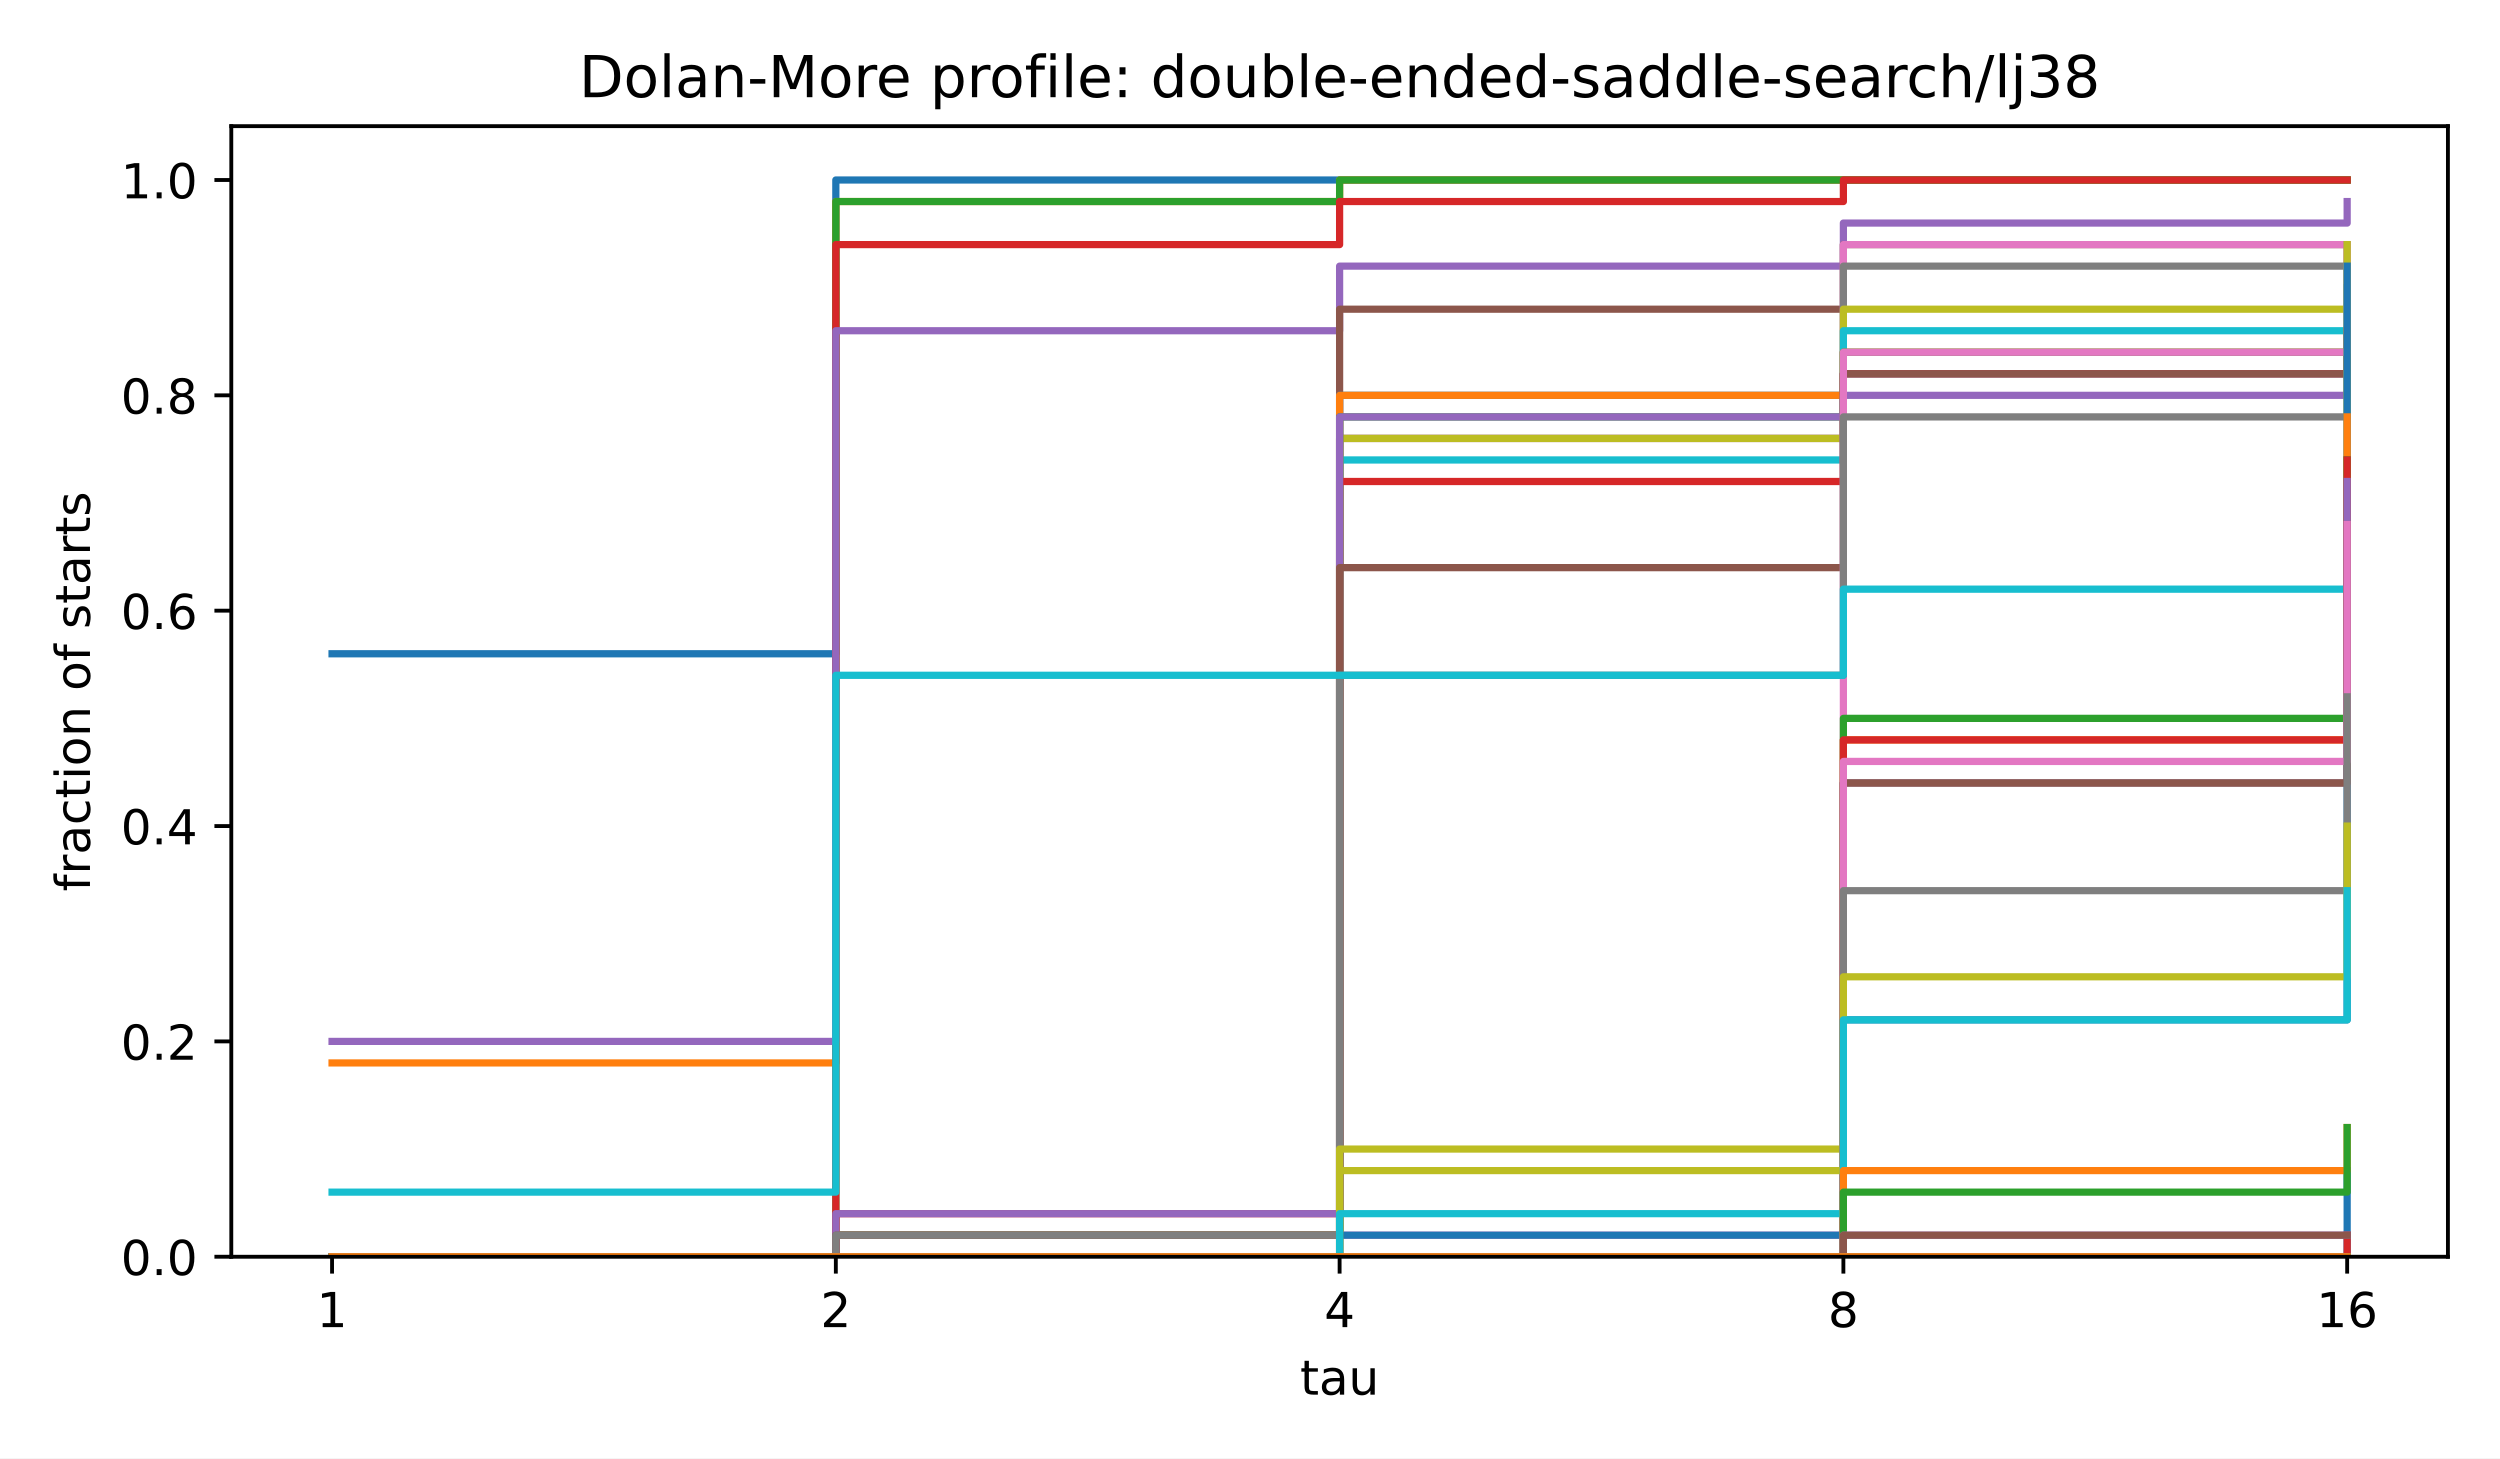
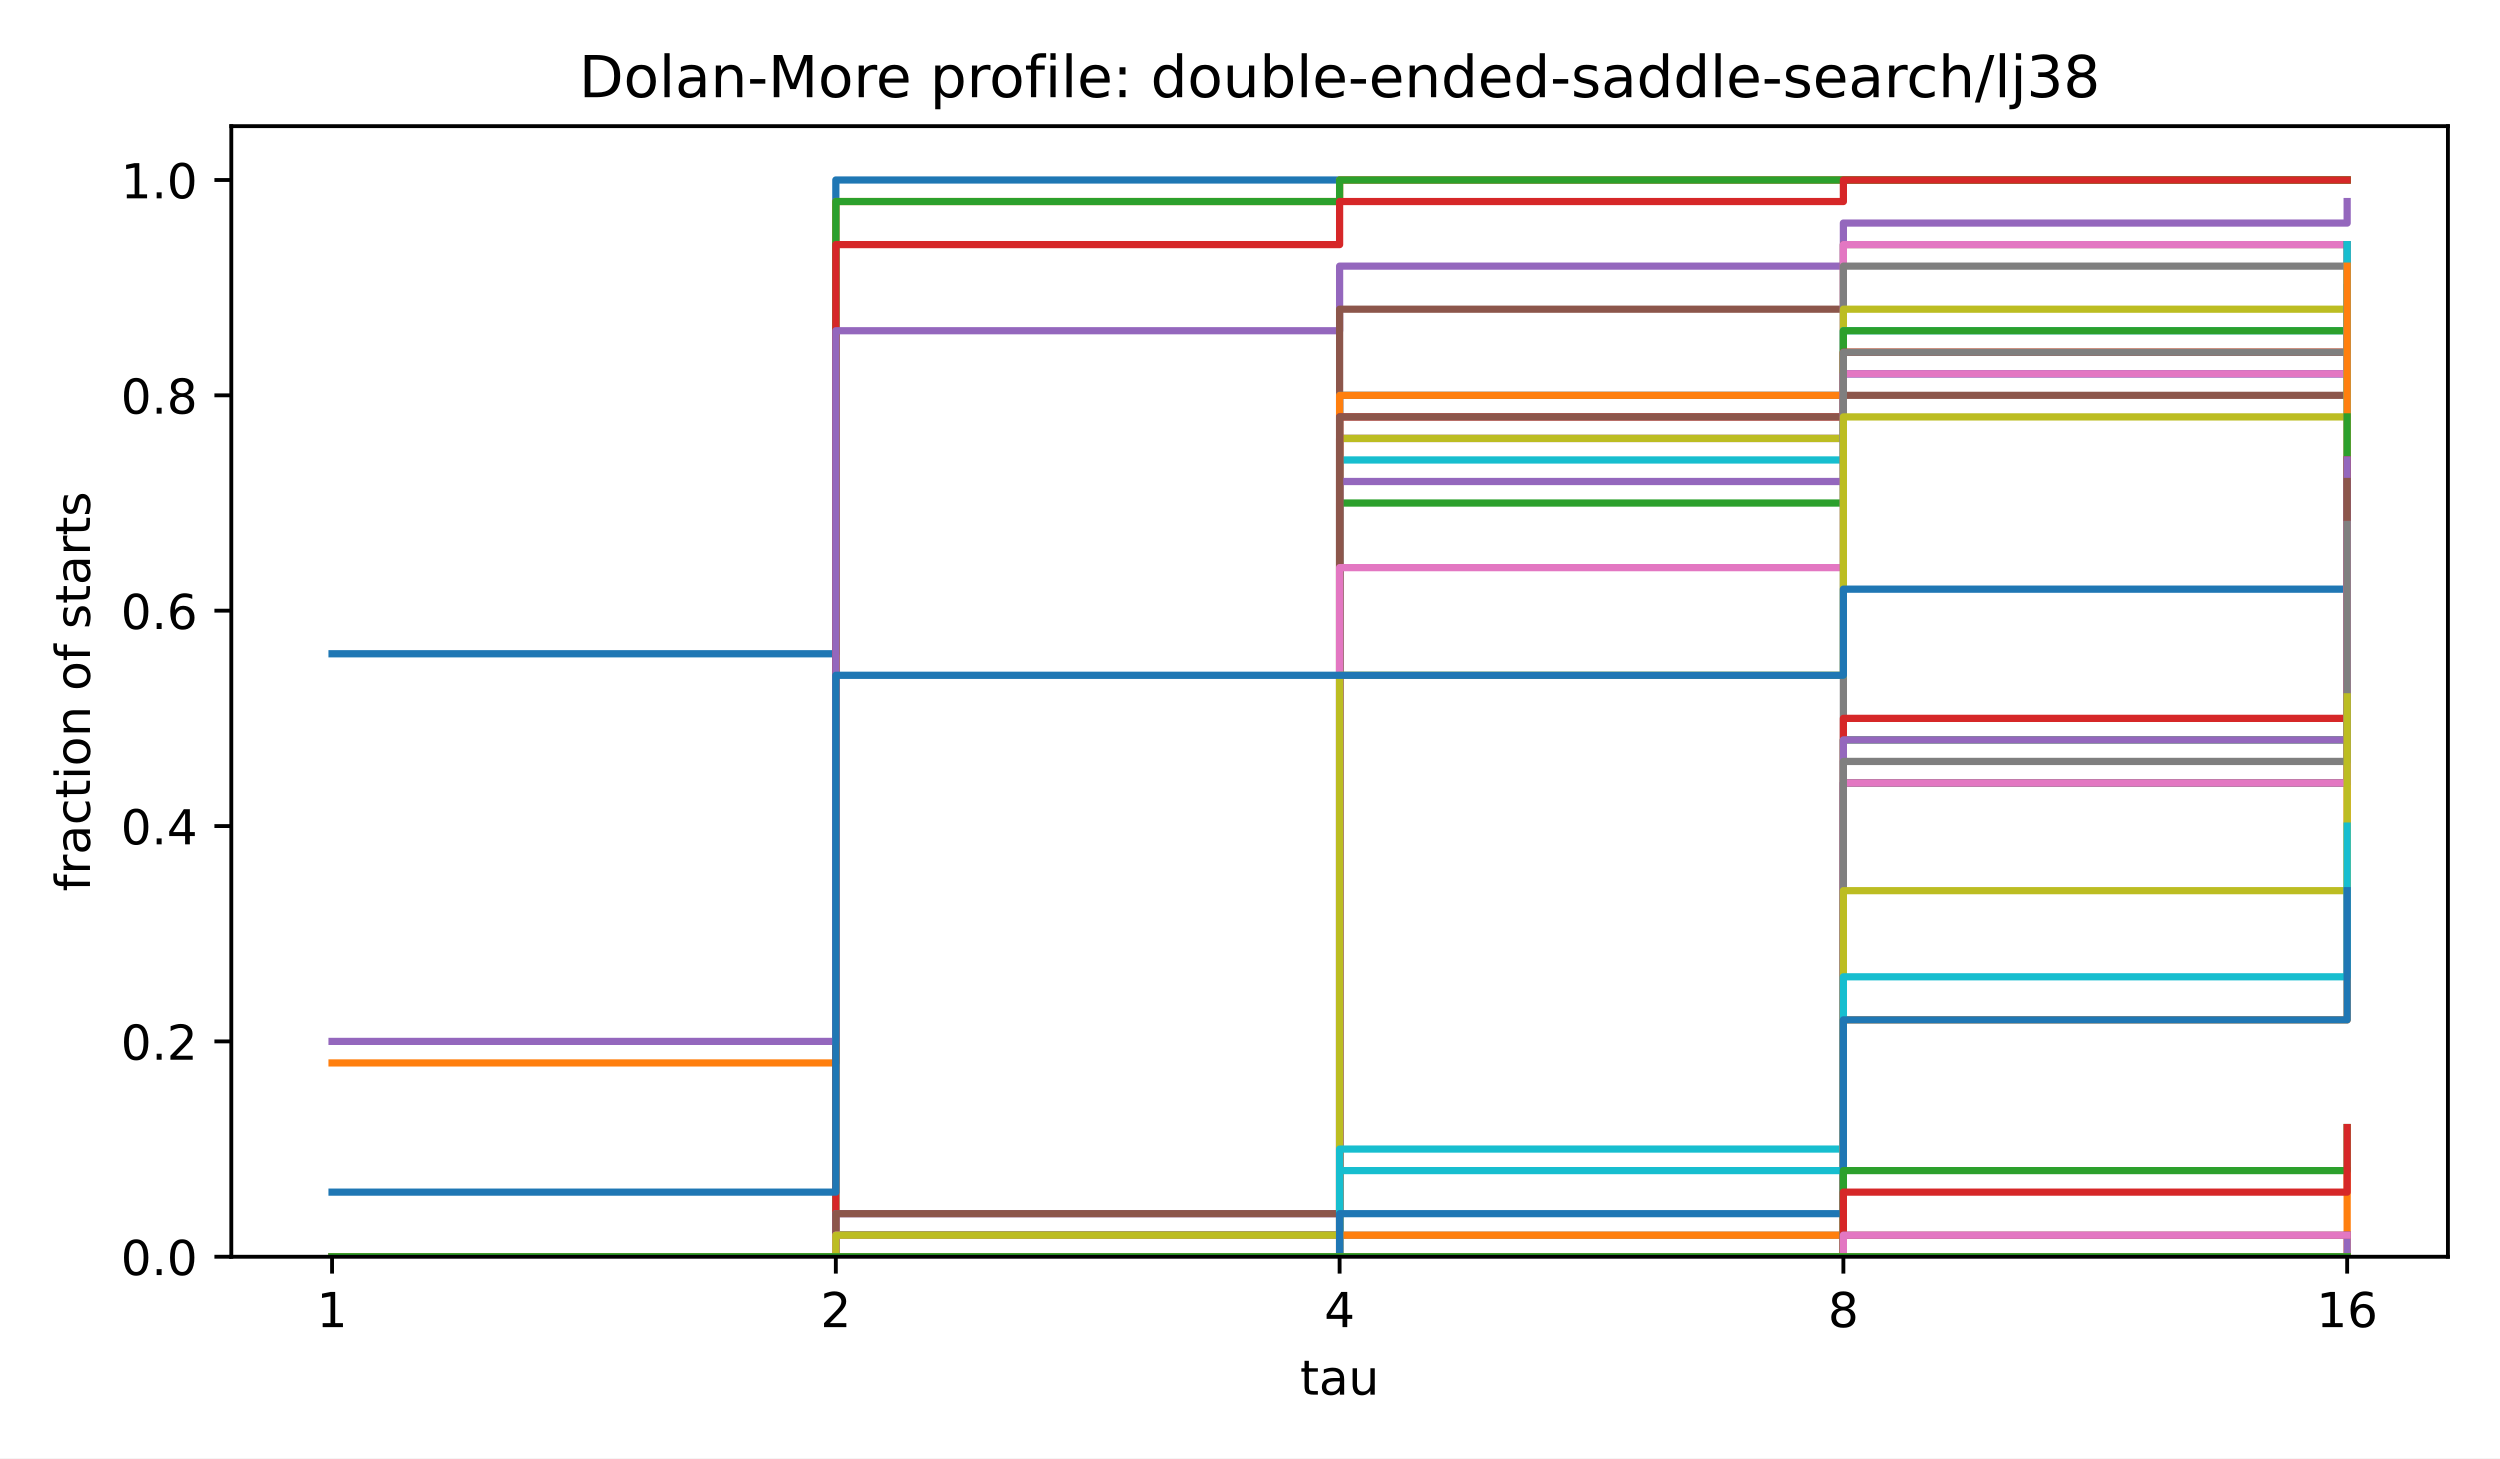
<svg xmlns="http://www.w3.org/2000/svg" xmlns:xlink="http://www.w3.org/1999/xlink" width="518.4pt" height="302.4pt" viewBox="0 0 518.4 302.4" version="1.1">
  <defs>
    <style type="text/css">*{stroke-linejoin: round; stroke-linecap: butt}</style>
  </defs>
  <g id="figure_1">
    <g id="patch_1">
      <path d="M 0 302.4  L 518.4 302.4  L 518.4 0  L 0 0  z " style="fill: #ffffff" />
    </g>
    <g id="axes_1">
      <g id="patch_2">
        <path d="M 47.962 260.6  L 507.6 260.6  L 507.6 26.16  L 47.962 26.16  z " style="fill: #ffffff" />
      </g>
      <g id="matplotlib.axis_1">
        <g id="xtick_1">
          <g id="line2d_1">
            <defs>
              <path id="m8ea4d47d77" d="M 0 0  L 0 3.5  " style="stroke: #000000; stroke-width: 0.8" />
            </defs>
            <g>
              <use xlink:href="#m8ea4d47d77" x="68.855" y="260.6" style="stroke: #000000; stroke-width: 0.8" />
            </g>
          </g>
          <g id="text_1">
            <text style="font-size: 10px; font-family: 'DejaVu Sans', 'Bitstream Vera Sans', 'Computer Modern Sans Serif', 'Lucida Grande', 'Verdana', 'Geneva', 'Lucid', 'Arial', 'Helvetica', 'Avant Garde', sans-serif; text-anchor: middle" x="68.855" y="275.198" transform="rotate(-0 68.85496 275.1977)">1</text>
          </g>
        </g>
        <g id="xtick_2">
          <g id="line2d_2">
            <g>
              <use xlink:href="#m8ea4d47d77" x="173.318" y="260.6" style="stroke: #000000; stroke-width: 0.8" />
            </g>
          </g>
          <g id="text_2">
            <text style="font-size: 10px; font-family: 'DejaVu Sans', 'Bitstream Vera Sans', 'Computer Modern Sans Serif', 'Lucida Grande', 'Verdana', 'Geneva', 'Lucid', 'Arial', 'Helvetica', 'Avant Garde', sans-serif; text-anchor: middle" x="173.318" y="275.198" transform="rotate(-0 173.3181 275.1977)">2</text>
          </g>
        </g>
        <g id="xtick_3">
          <g id="line2d_3">
            <g>
              <use xlink:href="#m8ea4d47d77" x="277.781" y="260.6" style="stroke: #000000; stroke-width: 0.8" />
            </g>
          </g>
          <g id="text_3">
            <text style="font-size: 10px; font-family: 'DejaVu Sans', 'Bitstream Vera Sans', 'Computer Modern Sans Serif', 'Lucida Grande', 'Verdana', 'Geneva', 'Lucid', 'Arial', 'Helvetica', 'Avant Garde', sans-serif; text-anchor: middle" x="277.781" y="275.198" transform="rotate(-0 277.7812 275.1977)">4</text>
          </g>
        </g>
        <g id="xtick_4">
          <g id="line2d_4">
            <g>
              <use xlink:href="#m8ea4d47d77" x="382.244" y="260.6" style="stroke: #000000; stroke-width: 0.8" />
            </g>
          </g>
          <g id="text_4">
            <text style="font-size: 10px; font-family: 'DejaVu Sans', 'Bitstream Vera Sans', 'Computer Modern Sans Serif', 'Lucida Grande', 'Verdana', 'Geneva', 'Lucid', 'Arial', 'Helvetica', 'Avant Garde', sans-serif; text-anchor: middle" x="382.244" y="275.198" transform="rotate(-0 382.2443 275.1977)">8</text>
          </g>
        </g>
        <g id="xtick_5">
          <g id="line2d_5">
            <g>
              <use xlink:href="#m8ea4d47d77" x="486.707" y="260.6" style="stroke: #000000; stroke-width: 0.8" />
            </g>
          </g>
          <g id="text_5">
            <text style="font-size: 10px; font-family: 'DejaVu Sans', 'Bitstream Vera Sans', 'Computer Modern Sans Serif', 'Lucida Grande', 'Verdana', 'Geneva', 'Lucid', 'Arial', 'Helvetica', 'Avant Garde', sans-serif; text-anchor: middle" x="486.707" y="275.198" transform="rotate(-0 486.7074 275.1977)">16</text>
          </g>
        </g>
        <g id="text_6">
          <text style="font-size: 10px; font-family: 'DejaVu Sans', 'Bitstream Vera Sans', 'Computer Modern Sans Serif', 'Lucida Grande', 'Verdana', 'Geneva', 'Lucid', 'Arial', 'Helvetica', 'Avant Garde', sans-serif; text-anchor: middle" x="277.781" y="289.198" transform="rotate(-0 277.7812 289.1977)">tau</text>
        </g>
      </g>
      <g id="matplotlib.axis_2">
        <g id="ytick_1">
          <g id="line2d_6">
            <defs>
              <path id="md659df78fa" d="M 0 0  L -3.5 0  " style="stroke: #000000; stroke-width: 0.8" />
            </defs>
            <g>
              <use xlink:href="#md659df78fa" x="47.962" y="260.6" style="stroke: #000000; stroke-width: 0.8" />
            </g>
          </g>
          <g id="text_7">
            <text style="font-size: 10px; font-family: 'DejaVu Sans', 'Bitstream Vera Sans', 'Computer Modern Sans Serif', 'Lucida Grande', 'Verdana', 'Geneva', 'Lucid', 'Arial', 'Helvetica', 'Avant Garde', sans-serif; text-anchor: end" x="40.962" y="264.399" transform="rotate(-0 40.96234 264.3988)">0.0</text>
          </g>
        </g>
        <g id="ytick_2">
          <g id="line2d_7">
            <g>
              <use xlink:href="#md659df78fa" x="47.962" y="215.945" style="stroke: #000000; stroke-width: 0.8" />
            </g>
          </g>
          <g id="text_8">
            <text style="font-size: 10px; font-family: 'DejaVu Sans', 'Bitstream Vera Sans', 'Computer Modern Sans Serif', 'Lucida Grande', 'Verdana', 'Geneva', 'Lucid', 'Arial', 'Helvetica', 'Avant Garde', sans-serif; text-anchor: end" x="40.962" y="219.744" transform="rotate(-0 40.96234 219.7436)">0.2</text>
          </g>
        </g>
        <g id="ytick_3">
          <g id="line2d_8">
            <g>
              <use xlink:href="#md659df78fa" x="47.962" y="171.29" style="stroke: #000000; stroke-width: 0.8" />
            </g>
          </g>
          <g id="text_9">
            <text style="font-size: 10px; font-family: 'DejaVu Sans', 'Bitstream Vera Sans', 'Computer Modern Sans Serif', 'Lucida Grande', 'Verdana', 'Geneva', 'Lucid', 'Arial', 'Helvetica', 'Avant Garde', sans-serif; text-anchor: end" x="40.962" y="175.088" transform="rotate(-0 40.96234 175.0884)">0.4</text>
          </g>
        </g>
        <g id="ytick_4">
          <g id="line2d_9">
            <g>
              <use xlink:href="#md659df78fa" x="47.962" y="126.634" style="stroke: #000000; stroke-width: 0.8" />
            </g>
          </g>
          <g id="text_10">
            <text style="font-size: 10px; font-family: 'DejaVu Sans', 'Bitstream Vera Sans', 'Computer Modern Sans Serif', 'Lucida Grande', 'Verdana', 'Geneva', 'Lucid', 'Arial', 'Helvetica', 'Avant Garde', sans-serif; text-anchor: end" x="40.962" y="130.433" transform="rotate(-0 40.96234 130.4331)">0.6</text>
          </g>
        </g>
        <g id="ytick_5">
          <g id="line2d_10">
            <g>
              <use xlink:href="#md659df78fa" x="47.962" y="81.979" style="stroke: #000000; stroke-width: 0.8" />
            </g>
          </g>
          <g id="text_11">
            <text style="font-size: 10px; font-family: 'DejaVu Sans', 'Bitstream Vera Sans', 'Computer Modern Sans Serif', 'Lucida Grande', 'Verdana', 'Geneva', 'Lucid', 'Arial', 'Helvetica', 'Avant Garde', sans-serif; text-anchor: end" x="40.962" y="85.778" transform="rotate(-0 40.96234 85.77788)">0.8</text>
          </g>
        </g>
        <g id="ytick_6">
          <g id="line2d_11">
            <g>
              <use xlink:href="#md659df78fa" x="47.962" y="37.324" style="stroke: #000000; stroke-width: 0.8" />
            </g>
          </g>
          <g id="text_12">
            <text style="font-size: 10px; font-family: 'DejaVu Sans', 'Bitstream Vera Sans', 'Computer Modern Sans Serif', 'Lucida Grande', 'Verdana', 'Geneva', 'Lucid', 'Arial', 'Helvetica', 'Avant Garde', sans-serif; text-anchor: end" x="40.962" y="41.123" transform="rotate(-0 40.96234 41.12264)">1.0</text>
          </g>
        </g>
        <g id="text_13">
          <text style="font-size: 10px; font-family: 'DejaVu Sans', 'Bitstream Vera Sans', 'Computer Modern Sans Serif', 'Lucida Grande', 'Verdana', 'Geneva', 'Lucid', 'Arial', 'Helvetica', 'Avant Garde', sans-serif; text-anchor: middle" x="18.657" y="143.38" transform="rotate(-90 18.65687 143.38)">fraction of starts</text>
        </g>
      </g>
      <g id="line2d_12">
        <path d="M 68.855 135.565  L 173.318 135.565  L 173.318 37.324  L 277.781 37.324  L 277.781 37.324  L 382.244 37.324  L 382.244 37.324  L 486.707 37.324  L 486.707 37.324  " clip-path="url(#p4e380cea4b)" style="fill: none; stroke: #1f77b4; stroke-width: 1.5; stroke-linecap: square" />
      </g>
      <g id="line2d_13">
        <path d="M 68.855 220.41  L 173.318 220.41  L 173.318 41.789  L 277.781 41.789  L 277.781 37.324  L 382.244 37.324  L 382.244 37.324  L 486.707 37.324  L 486.707 37.324  " clip-path="url(#p4e380cea4b)" style="fill: none; stroke: #ff7f0e; stroke-width: 1.5; stroke-linecap: square" />
      </g>
      <g id="line2d_14">
        <path d="M 68.855 260.6  L 173.318 260.6  L 173.318 41.789  L 277.781 41.789  L 277.781 37.324  L 382.244 37.324  L 382.244 37.324  L 486.707 37.324  L 486.707 37.324  " clip-path="url(#p4e380cea4b)" style="fill: none; stroke: #2ca02c; stroke-width: 1.5; stroke-linecap: square" />
      </g>
      <g id="line2d_15">
        <path d="M 68.855 260.6  L 173.318 260.6  L 173.318 50.72  L 277.781 50.72  L 277.781 41.789  L 382.244 41.789  L 382.244 37.324  L 486.707 37.324  L 486.707 37.324  " clip-path="url(#p4e380cea4b)" style="fill: none; stroke: #d62728; stroke-width: 1.5; stroke-linecap: square" />
      </g>
      <g id="line2d_16">
        <path d="M 68.855 215.945  L 173.318 215.945  L 173.318 68.582  L 277.781 68.582  L 277.781 55.186  L 382.244 55.186  L 382.244 46.255  L 486.707 46.255  L 486.707 41.789  " clip-path="url(#p4e380cea4b)" style="fill: none; stroke: #9467bd; stroke-width: 1.5; stroke-linecap: square" />
      </g>
      <g id="line2d_17">
        <path d="M 68.855 260.6  L 173.318 260.6  L 173.318 260.6  L 277.781 260.6  L 277.781 64.117  L 382.244 64.117  L 382.244 50.72  L 486.707 50.72  L 486.707 50.72  " clip-path="url(#p4e380cea4b)" style="fill: none; stroke: #8c564b; stroke-width: 1.5; stroke-linecap: square" />
      </g>
      <g id="line2d_18">
        <path d="M 68.855 260.6  L 173.318 260.6  L 173.318 256.134  L 277.781 256.134  L 277.781 90.91  L 382.244 90.91  L 382.244 50.72  L 486.707 50.72  L 486.707 50.72  " clip-path="url(#p4e380cea4b)" style="fill: none; stroke: #e377c2; stroke-width: 1.5; stroke-linecap: square" />
      </g>
      <g id="line2d_19">
        <path d="M 68.855 260.6  L 173.318 260.6  L 173.318 256.134  L 277.781 256.134  L 277.781 90.91  L 382.244 90.91  L 382.244 55.186  L 486.707 55.186  L 486.707 50.72  " clip-path="url(#p4e380cea4b)" style="fill: none; stroke: #7f7f7f; stroke-width: 1.5; stroke-linecap: square" />
      </g>
      <g id="line2d_20">
        <path d="M 68.855 260.6  L 173.318 260.6  L 173.318 256.134  L 277.781 256.134  L 277.781 90.91  L 382.244 90.91  L 382.244 64.117  L 486.707 64.117  L 486.707 55.186  " clip-path="url(#p4e380cea4b)" style="fill: none; stroke: #bcbd22; stroke-width: 1.5; stroke-linecap: square" />
      </g>
      <g id="line2d_21">
        <path d="M 68.855 260.6  L 173.318 260.6  L 173.318 256.134  L 277.781 256.134  L 277.781 95.376  L 382.244 95.376  L 382.244 68.582  L 486.707 68.582  L 486.707 59.651  " clip-path="url(#p4e380cea4b)" style="fill: none; stroke: #17becf; stroke-width: 1.5; stroke-linecap: square" />
      </g>
      <g id="line2d_22">
        <path d="M 68.855 260.6  L 173.318 260.6  L 173.318 256.134  L 277.781 256.134  L 277.781 81.979  L 382.244 81.979  L 382.244 77.514  L 486.707 77.514  L 486.707 68.582  " clip-path="url(#p4e380cea4b)" style="fill: none; stroke: #1f77b4; stroke-width: 1.5; stroke-linecap: square" />
      </g>
      <g id="line2d_23">
        <path d="M 68.855 260.6  L 173.318 260.6  L 173.318 256.134  L 277.781 256.134  L 277.781 81.979  L 382.244 81.979  L 382.244 73.048  L 486.707 73.048  L 486.707 68.582  " clip-path="url(#p4e380cea4b)" style="fill: none; stroke: #ff7f0e; stroke-width: 1.5; stroke-linecap: square" />
      </g>
      <g id="line2d_24">
-         <path d="M 68.855 260.6  L 173.318 260.6  L 173.318 260.6  L 277.781 260.6  L 277.781 86.445  L 382.244 86.445  L 382.244 73.048  L 486.707 73.048  L 486.707 68.582  " clip-path="url(#p4e380cea4b)" style="fill: none; stroke: #2ca02c; stroke-width: 1.5; stroke-linecap: square" />
+         <path d="M 68.855 260.6  L 173.318 260.6  L 173.318 256.134  L 277.781 256.134  L 277.781 104.307  L 382.244 104.307  L 382.244 68.582  L 486.707 68.582  L 486.707 64.117  " clip-path="url(#p4e380cea4b)" style="fill: none; stroke: #2ca02c; stroke-width: 1.5; stroke-linecap: square" />
      </g>
      <g id="line2d_25">
-         <path d="M 68.855 260.6  L 173.318 260.6  L 173.318 251.669  L 277.781 251.669  L 277.781 99.841  L 382.244 99.841  L 382.244 77.514  L 486.707 77.514  L 486.707 68.582  " clip-path="url(#p4e380cea4b)" style="fill: none; stroke: #d62728; stroke-width: 1.5; stroke-linecap: square" />
+         <path d="M 68.855 260.6  L 173.318 260.6  L 173.318 260.6  L 277.781 260.6  L 277.781 86.445  L 382.244 86.445  L 382.244 73.048  L 486.707 73.048  L 486.707 68.582  " clip-path="url(#p4e380cea4b)" style="fill: none; stroke: #d62728; stroke-width: 1.5; stroke-linecap: square" />
      </g>
      <g id="line2d_26">
-         <path d="M 68.855 260.6  L 173.318 260.6  L 173.318 251.669  L 277.781 251.669  L 277.781 86.445  L 382.244 86.445  L 382.244 81.979  L 486.707 81.979  L 486.707 77.514  " clip-path="url(#p4e380cea4b)" style="fill: none; stroke: #9467bd; stroke-width: 1.5; stroke-linecap: square" />
+         <path d="M 68.855 260.6  L 173.318 260.6  L 173.318 251.669  L 277.781 251.669  L 277.781 99.841  L 382.244 99.841  L 382.244 77.514  L 486.707 77.514  L 486.707 68.582  " clip-path="url(#p4e380cea4b)" style="fill: none; stroke: #9467bd; stroke-width: 1.5; stroke-linecap: square" />
      </g>
      <g id="line2d_27">
-         <path d="M 68.855 260.6  L 173.318 260.6  L 173.318 256.134  L 277.781 256.134  L 277.781 117.703  L 382.244 117.703  L 382.244 77.514  L 486.707 77.514  L 486.707 68.582  " clip-path="url(#p4e380cea4b)" style="fill: none; stroke: #8c564b; stroke-width: 1.5; stroke-linecap: square" />
+         <path d="M 68.855 260.6  L 173.318 260.6  L 173.318 251.669  L 277.781 251.669  L 277.781 86.445  L 382.244 86.445  L 382.244 81.979  L 486.707 81.979  L 486.707 77.514  " clip-path="url(#p4e380cea4b)" style="fill: none; stroke: #8c564b; stroke-width: 1.5; stroke-linecap: square" />
      </g>
      <g id="line2d_28">
-         <path d="M 68.855 260.6  L 173.318 260.6  L 173.318 260.6  L 277.781 260.6  L 277.781 256.134  L 382.244 256.134  L 382.244 73.048  L 486.707 73.048  L 486.707 50.72  " clip-path="url(#p4e380cea4b)" style="fill: none; stroke: #e377c2; stroke-width: 1.5; stroke-linecap: square" />
+         <path d="M 68.855 260.6  L 173.318 260.6  L 173.318 256.134  L 277.781 256.134  L 277.781 117.703  L 382.244 117.703  L 382.244 77.514  L 486.707 77.514  L 486.707 68.582  " clip-path="url(#p4e380cea4b)" style="fill: none; stroke: #e377c2; stroke-width: 1.5; stroke-linecap: square" />
      </g>
      <g id="line2d_29">
-         <path d="M 68.855 260.6  L 173.318 260.6  L 173.318 256.134  L 277.781 256.134  L 277.781 140.031  L 382.244 140.031  L 382.244 86.445  L 486.707 86.445  L 486.707 77.514  " clip-path="url(#p4e380cea4b)" style="fill: none; stroke: #7f7f7f; stroke-width: 1.5; stroke-linecap: square" />
+         <path d="M 68.855 260.6  L 173.318 260.6  L 173.318 260.6  L 277.781 260.6  L 277.781 256.134  L 382.244 256.134  L 382.244 73.048  L 486.707 73.048  L 486.707 50.72  " clip-path="url(#p4e380cea4b)" style="fill: none; stroke: #7f7f7f; stroke-width: 1.5; stroke-linecap: square" />
      </g>
      <g id="line2d_30">
-         <path d="M 68.855 260.6  L 173.318 260.6  L 173.318 260.6  L 277.781 260.6  L 277.781 238.272  L 382.244 238.272  L 382.244 162.358  L 486.707 162.358  L 486.707 50.72  " clip-path="url(#p4e380cea4b)" style="fill: none; stroke: #bcbd22; stroke-width: 1.5; stroke-linecap: square" />
+         <path d="M 68.855 260.6  L 173.318 260.6  L 173.318 256.134  L 277.781 256.134  L 277.781 140.031  L 382.244 140.031  L 382.244 86.445  L 486.707 86.445  L 486.707 77.514  " clip-path="url(#p4e380cea4b)" style="fill: none; stroke: #bcbd22; stroke-width: 1.5; stroke-linecap: square" />
      </g>
      <g id="line2d_31">
-         <path d="M 68.855 247.203  L 173.318 247.203  L 173.318 140.031  L 277.781 140.031  L 277.781 140.031  L 382.244 140.031  L 382.244 122.169  L 486.707 122.169  L 486.707 113.238  " clip-path="url(#p4e380cea4b)" style="fill: none; stroke: #17becf; stroke-width: 1.5; stroke-linecap: square" />
+         <path d="M 68.855 260.6  L 173.318 260.6  L 173.318 260.6  L 277.781 260.6  L 277.781 238.272  L 382.244 238.272  L 382.244 162.358  L 486.707 162.358  L 486.707 50.72  " clip-path="url(#p4e380cea4b)" style="fill: none; stroke: #17becf; stroke-width: 1.5; stroke-linecap: square" />
      </g>
      <g id="line2d_32">
-         <path d="M 68.855 260.6  L 173.318 260.6  L 173.318 260.6  L 277.781 260.6  L 277.781 256.134  L 382.244 256.134  L 382.244 211.479  L 486.707 211.479  L 486.707 55.186  " clip-path="url(#p4e380cea4b)" style="fill: none; stroke: #1f77b4; stroke-width: 1.5; stroke-linecap: square" />
+         <path d="M 68.855 247.203  L 173.318 247.203  L 173.318 140.031  L 277.781 140.031  L 277.781 140.031  L 382.244 140.031  L 382.244 122.169  L 486.707 122.169  L 486.707 113.238  " clip-path="url(#p4e380cea4b)" style="fill: none; stroke: #1f77b4; stroke-width: 1.5; stroke-linecap: square" />
      </g>
      <g id="line2d_33">
-         <path d="M 68.855 260.6  L 173.318 260.6  L 173.318 260.6  L 277.781 260.6  L 277.781 260.6  L 382.244 260.6  L 382.244 153.427  L 486.707 153.427  L 486.707 86.445  " clip-path="url(#p4e380cea4b)" style="fill: none; stroke: #ff7f0e; stroke-width: 1.5; stroke-linecap: square" />
+         <path d="M 68.855 260.6  L 173.318 260.6  L 173.318 260.6  L 277.781 260.6  L 277.781 256.134  L 382.244 256.134  L 382.244 211.479  L 486.707 211.479  L 486.707 55.186  " clip-path="url(#p4e380cea4b)" style="fill: none; stroke: #ff7f0e; stroke-width: 1.5; stroke-linecap: square" />
      </g>
      <g id="line2d_34">
-         <path d="M 68.855 260.6  L 173.318 260.6  L 173.318 260.6  L 277.781 260.6  L 277.781 260.6  L 382.244 260.6  L 382.244 148.962  L 486.707 148.962  L 486.707 95.376  " clip-path="url(#p4e380cea4b)" style="fill: none; stroke: #2ca02c; stroke-width: 1.5; stroke-linecap: square" />
+         <path d="M 68.855 260.6  L 173.318 260.6  L 173.318 260.6  L 277.781 260.6  L 277.781 260.6  L 382.244 260.6  L 382.244 153.427  L 486.707 153.427  L 486.707 86.445  " clip-path="url(#p4e380cea4b)" style="fill: none; stroke: #2ca02c; stroke-width: 1.5; stroke-linecap: square" />
      </g>
      <g id="line2d_35">
-         <path d="M 68.855 260.6  L 173.318 260.6  L 173.318 260.6  L 277.781 260.6  L 277.781 260.6  L 382.244 260.6  L 382.244 153.427  L 486.707 153.427  L 486.707 95.376  " clip-path="url(#p4e380cea4b)" style="fill: none; stroke: #d62728; stroke-width: 1.5; stroke-linecap: square" />
+         <path d="M 68.855 260.6  L 173.318 260.6  L 173.318 260.6  L 277.781 260.6  L 277.781 260.6  L 382.244 260.6  L 382.244 148.962  L 486.707 148.962  L 486.707 95.376  " clip-path="url(#p4e380cea4b)" style="fill: none; stroke: #d62728; stroke-width: 1.5; stroke-linecap: square" />
      </g>
      <g id="line2d_36">
-         <path d="M 68.855 260.6  L 173.318 260.6  L 173.318 260.6  L 277.781 260.6  L 277.781 260.6  L 382.244 260.6  L 382.244 162.358  L 486.707 162.358  L 486.707 99.841  " clip-path="url(#p4e380cea4b)" style="fill: none; stroke: #9467bd; stroke-width: 1.5; stroke-linecap: square" />
+         <path d="M 68.855 260.6  L 173.318 260.6  L 173.318 260.6  L 277.781 260.6  L 277.781 260.6  L 382.244 260.6  L 382.244 153.427  L 486.707 153.427  L 486.707 95.376  " clip-path="url(#p4e380cea4b)" style="fill: none; stroke: #9467bd; stroke-width: 1.5; stroke-linecap: square" />
      </g>
      <g id="line2d_37">
-         <path d="M 68.855 260.6  L 173.318 260.6  L 173.318 260.6  L 277.781 260.6  L 277.781 260.6  L 382.244 260.6  L 382.244 162.358  L 486.707 162.358  L 486.707 108.772  " clip-path="url(#p4e380cea4b)" style="fill: none; stroke: #8c564b; stroke-width: 1.5; stroke-linecap: square" />
+         <path d="M 68.855 260.6  L 173.318 260.6  L 173.318 260.6  L 277.781 260.6  L 277.781 260.6  L 382.244 260.6  L 382.244 162.358  L 486.707 162.358  L 486.707 99.841  " clip-path="url(#p4e380cea4b)" style="fill: none; stroke: #8c564b; stroke-width: 1.5; stroke-linecap: square" />
      </g>
      <g id="line2d_38">
-         <path d="M 68.855 260.6  L 173.318 260.6  L 173.318 260.6  L 277.781 260.6  L 277.781 260.6  L 382.244 260.6  L 382.244 157.893  L 486.707 157.893  L 486.707 108.772  " clip-path="url(#p4e380cea4b)" style="fill: none; stroke: #e377c2; stroke-width: 1.5; stroke-linecap: square" />
+         <path d="M 68.855 260.6  L 173.318 260.6  L 173.318 260.6  L 277.781 260.6  L 277.781 260.6  L 382.244 260.6  L 382.244 162.358  L 486.707 162.358  L 486.707 108.772  " clip-path="url(#p4e380cea4b)" style="fill: none; stroke: #e377c2; stroke-width: 1.5; stroke-linecap: square" />
      </g>
      <g id="line2d_39">
-         <path d="M 68.855 260.6  L 173.318 260.6  L 173.318 260.6  L 277.781 260.6  L 277.781 260.6  L 382.244 260.6  L 382.244 184.686  L 486.707 184.686  L 486.707 144.496  " clip-path="url(#p4e380cea4b)" style="fill: none; stroke: #7f7f7f; stroke-width: 1.5; stroke-linecap: square" />
+         <path d="M 68.855 260.6  L 173.318 260.6  L 173.318 260.6  L 277.781 260.6  L 277.781 260.6  L 382.244 260.6  L 382.244 157.893  L 486.707 157.893  L 486.707 108.772  " clip-path="url(#p4e380cea4b)" style="fill: none; stroke: #7f7f7f; stroke-width: 1.5; stroke-linecap: square" />
      </g>
      <g id="line2d_40">
-         <path d="M 68.855 260.6  L 173.318 260.6  L 173.318 260.6  L 277.781 260.6  L 277.781 242.738  L 382.244 242.738  L 382.244 202.548  L 486.707 202.548  L 486.707 171.29  " clip-path="url(#p4e380cea4b)" style="fill: none; stroke: #bcbd22; stroke-width: 1.5; stroke-linecap: square" />
+         <path d="M 68.855 260.6  L 173.318 260.6  L 173.318 260.6  L 277.781 260.6  L 277.781 260.6  L 382.244 260.6  L 382.244 184.686  L 486.707 184.686  L 486.707 144.496  " clip-path="url(#p4e380cea4b)" style="fill: none; stroke: #bcbd22; stroke-width: 1.5; stroke-linecap: square" />
      </g>
      <g id="line2d_41">
-         <path d="M 68.855 260.6  L 173.318 260.6  L 173.318 260.6  L 277.781 260.6  L 277.781 251.669  L 382.244 251.669  L 382.244 211.479  L 486.707 211.479  L 486.707 184.686  " clip-path="url(#p4e380cea4b)" style="fill: none; stroke: #17becf; stroke-width: 1.5; stroke-linecap: square" />
+         <path d="M 68.855 260.6  L 173.318 260.6  L 173.318 260.6  L 277.781 260.6  L 277.781 242.738  L 382.244 242.738  L 382.244 202.548  L 486.707 202.548  L 486.707 171.29  " clip-path="url(#p4e380cea4b)" style="fill: none; stroke: #17becf; stroke-width: 1.5; stroke-linecap: square" />
      </g>
      <g id="line2d_42">
-         <path d="M 68.855 260.6  L 173.318 260.6  L 173.318 260.6  L 277.781 260.6  L 277.781 260.6  L 382.244 260.6  L 382.244 260.6  L 486.707 260.6  L 486.707 242.738  " clip-path="url(#p4e380cea4b)" style="fill: none; stroke: #1f77b4; stroke-width: 1.5; stroke-linecap: square" />
+         <path d="M 68.855 260.6  L 173.318 260.6  L 173.318 260.6  L 277.781 260.6  L 277.781 251.669  L 382.244 251.669  L 382.244 211.479  L 486.707 211.479  L 486.707 184.686  " clip-path="url(#p4e380cea4b)" style="fill: none; stroke: #1f77b4; stroke-width: 1.5; stroke-linecap: square" />
      </g>
      <g id="line2d_43">
-         <path d="M 68.855 260.6  L 173.318 260.6  L 173.318 260.6  L 277.781 260.6  L 277.781 260.6  L 382.244 260.6  L 382.244 242.738  L 486.707 242.738  L 486.707 233.807  " clip-path="url(#p4e380cea4b)" style="fill: none; stroke: #ff7f0e; stroke-width: 1.5; stroke-linecap: square" />
+         <path d="M 68.855 260.6  L 173.318 260.6  L 173.318 260.6  L 277.781 260.6  L 277.781 260.6  L 382.244 260.6  L 382.244 260.6  L 486.707 260.6  L 486.707 242.738  " clip-path="url(#p4e380cea4b)" style="fill: none; stroke: #ff7f0e; stroke-width: 1.5; stroke-linecap: square" />
      </g>
      <g id="line2d_44">
-         <path d="M 68.855 260.6  L 173.318 260.6  L 173.318 260.6  L 277.781 260.6  L 277.781 260.6  L 382.244 260.6  L 382.244 247.203  L 486.707 247.203  L 486.707 233.807  " clip-path="url(#p4e380cea4b)" style="fill: none; stroke: #2ca02c; stroke-width: 1.5; stroke-linecap: square" />
+         <path d="M 68.855 260.6  L 173.318 260.6  L 173.318 260.6  L 277.781 260.6  L 277.781 260.6  L 382.244 260.6  L 382.244 242.738  L 486.707 242.738  L 486.707 233.807  " clip-path="url(#p4e380cea4b)" style="fill: none; stroke: #2ca02c; stroke-width: 1.5; stroke-linecap: square" />
      </g>
      <g id="line2d_45">
-         <path d="M 68.855 260.6  L 173.318 260.6  L 173.318 260.6  L 277.781 260.6  L 277.781 260.6  L 382.244 260.6  L 382.244 260.6  L 486.707 260.6  L 486.707 256.134  " clip-path="url(#p4e380cea4b)" style="fill: none; stroke: #d62728; stroke-width: 1.5; stroke-linecap: square" />
+         <path d="M 68.855 260.6  L 173.318 260.6  L 173.318 260.6  L 277.781 260.6  L 277.781 260.6  L 382.244 260.6  L 382.244 247.203  L 486.707 247.203  L 486.707 233.807  " clip-path="url(#p4e380cea4b)" style="fill: none; stroke: #d62728; stroke-width: 1.5; stroke-linecap: square" />
      </g>
      <g id="line2d_46">
-         <path d="M 68.855 260.6  L 173.318 260.6  L 173.318 260.6  L 277.781 260.6  L 277.781 260.6  L 382.244 260.6  L 382.244 256.134  L 486.707 256.134  L 486.707 256.134  " clip-path="url(#p4e380cea4b)" style="fill: none; stroke: #9467bd; stroke-width: 1.5; stroke-linecap: square" />
+         <path d="M 68.855 260.6  L 173.318 260.6  L 173.318 260.6  L 277.781 260.6  L 277.781 260.6  L 382.244 260.6  L 382.244 260.6  L 486.707 260.6  L 486.707 256.134  " clip-path="url(#p4e380cea4b)" style="fill: none; stroke: #9467bd; stroke-width: 1.5; stroke-linecap: square" />
      </g>
      <g id="line2d_47">
        <path d="M 68.855 260.6  L 173.318 260.6  L 173.318 260.6  L 277.781 260.6  L 277.781 260.6  L 382.244 260.6  L 382.244 256.134  L 486.707 256.134  L 486.707 256.134  " clip-path="url(#p4e380cea4b)" style="fill: none; stroke: #8c564b; stroke-width: 1.5; stroke-linecap: square" />
      </g>
      <g id="line2d_48">
-         <path d="M 68.855 260.6  L 173.318 260.6  L 173.318 260.6  L 277.781 260.6  L 277.781 260.6  L 382.244 260.6  L 382.244 260.6  L 486.707 260.6  L 486.707 260.6  " clip-path="url(#p4e380cea4b)" style="fill: none; stroke: #e377c2; stroke-width: 1.5; stroke-linecap: square" />
+         <path d="M 68.855 260.6  L 173.318 260.6  L 173.318 260.6  L 277.781 260.6  L 277.781 260.6  L 382.244 260.6  L 382.244 256.134  L 486.707 256.134  L 486.707 256.134  " clip-path="url(#p4e380cea4b)" style="fill: none; stroke: #e377c2; stroke-width: 1.5; stroke-linecap: square" />
      </g>
      <g id="line2d_49">
        <path d="M 68.855 260.6  L 173.318 260.6  L 173.318 260.6  L 277.781 260.6  L 277.781 260.6  L 382.244 260.6  L 382.244 260.6  L 486.707 260.6  L 486.707 260.6  " clip-path="url(#p4e380cea4b)" style="fill: none; stroke: #7f7f7f; stroke-width: 1.5; stroke-linecap: square" />
      </g>
      <g id="line2d_50">
        <path d="M 68.855 260.6  L 173.318 260.6  L 173.318 260.6  L 277.781 260.6  L 277.781 260.6  L 382.244 260.6  L 382.244 260.6  L 486.707 260.6  L 486.707 260.6  " clip-path="url(#p4e380cea4b)" style="fill: none; stroke: #bcbd22; stroke-width: 1.5; stroke-linecap: square" />
      </g>
      <g id="line2d_51">
        <path d="M 68.855 260.6  L 173.318 260.6  L 173.318 260.6  L 277.781 260.6  L 277.781 260.6  L 382.244 260.6  L 382.244 260.6  L 486.707 260.6  L 486.707 260.6  " clip-path="url(#p4e380cea4b)" style="fill: none; stroke: #17becf; stroke-width: 1.5; stroke-linecap: square" />
      </g>
      <g id="line2d_52">
        <path d="M 68.855 260.6  L 173.318 260.6  L 173.318 260.6  L 277.781 260.6  L 277.781 260.6  L 382.244 260.6  L 382.244 260.6  L 486.707 260.6  L 486.707 260.6  " clip-path="url(#p4e380cea4b)" style="fill: none; stroke: #1f77b4; stroke-width: 1.5; stroke-linecap: square" />
      </g>
      <g id="line2d_53">
        <path d="M 68.855 260.6  L 173.318 260.6  L 173.318 260.6  L 277.781 260.6  L 277.781 260.6  L 382.244 260.6  L 382.244 260.6  L 486.707 260.6  L 486.707 260.6  " clip-path="url(#p4e380cea4b)" style="fill: none; stroke: #ff7f0e; stroke-width: 1.5; stroke-linecap: square" />
+       </g>
+       <g id="line2d_54">
+         <path d="M 68.855 260.6  L 173.318 260.6  L 173.318 260.6  L 277.781 260.6  L 277.781 260.6  L 382.244 260.6  L 382.244 260.6  L 486.707 260.6  L 486.707 260.6  " clip-path="url(#p4e380cea4b)" style="fill: none; stroke: #2ca02c; stroke-width: 1.5; stroke-linecap: square" />
      </g>
      <g id="patch_3">
        <path d="M 47.962 260.6  L 47.962 26.16  " style="fill: none; stroke: #000000; stroke-width: 0.8; stroke-linejoin: miter; stroke-linecap: square" />
      </g>
      <g id="patch_4">
        <path d="M 507.6 260.6  L 507.6 26.16  " style="fill: none; stroke: #000000; stroke-width: 0.8; stroke-linejoin: miter; stroke-linecap: square" />
      </g>
      <g id="patch_5">
        <path d="M 47.962 260.6  L 507.6 260.6  " style="fill: none; stroke: #000000; stroke-width: 0.8; stroke-linejoin: miter; stroke-linecap: square" />
      </g>
      <g id="patch_6">
        <path d="M 47.962 26.16  L 507.6 26.16  " style="fill: none; stroke: #000000; stroke-width: 0.8; stroke-linejoin: miter; stroke-linecap: square" />
      </g>
      <g id="text_14">
        <text style="font-size: 12px; font-family: 'DejaVu Sans', 'Bitstream Vera Sans', 'Computer Modern Sans Serif', 'Lucida Grande', 'Verdana', 'Geneva', 'Lucid', 'Arial', 'Helvetica', 'Avant Garde', sans-serif; text-anchor: middle" x="277.781" y="20.16" transform="rotate(-0 277.7812 20.16)">Dolan-More profile: double-ended-saddle-search/lj38</text>
      </g>
    </g>
  </g>
  <defs>
    <clipPath id="p4e380cea4b">
      <rect x="47.962" y="26.16" width="459.638" height="234.44" />
    </clipPath>
  </defs>
</svg>
